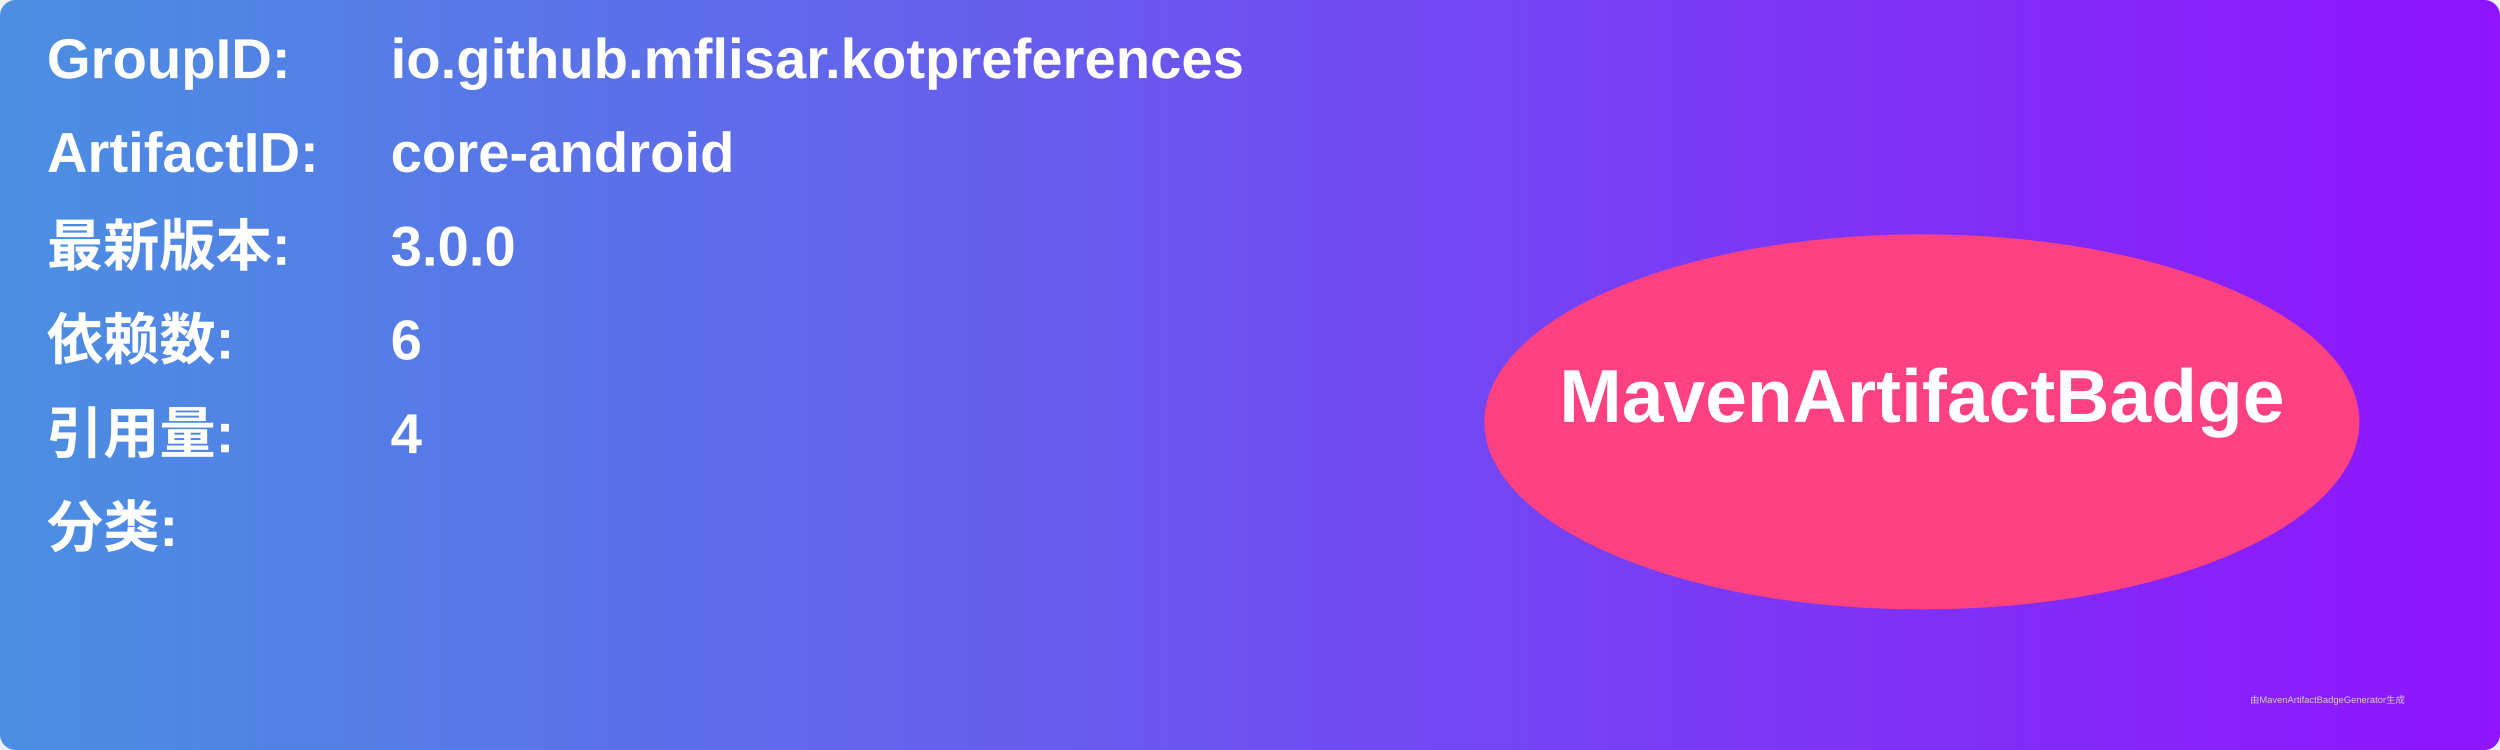
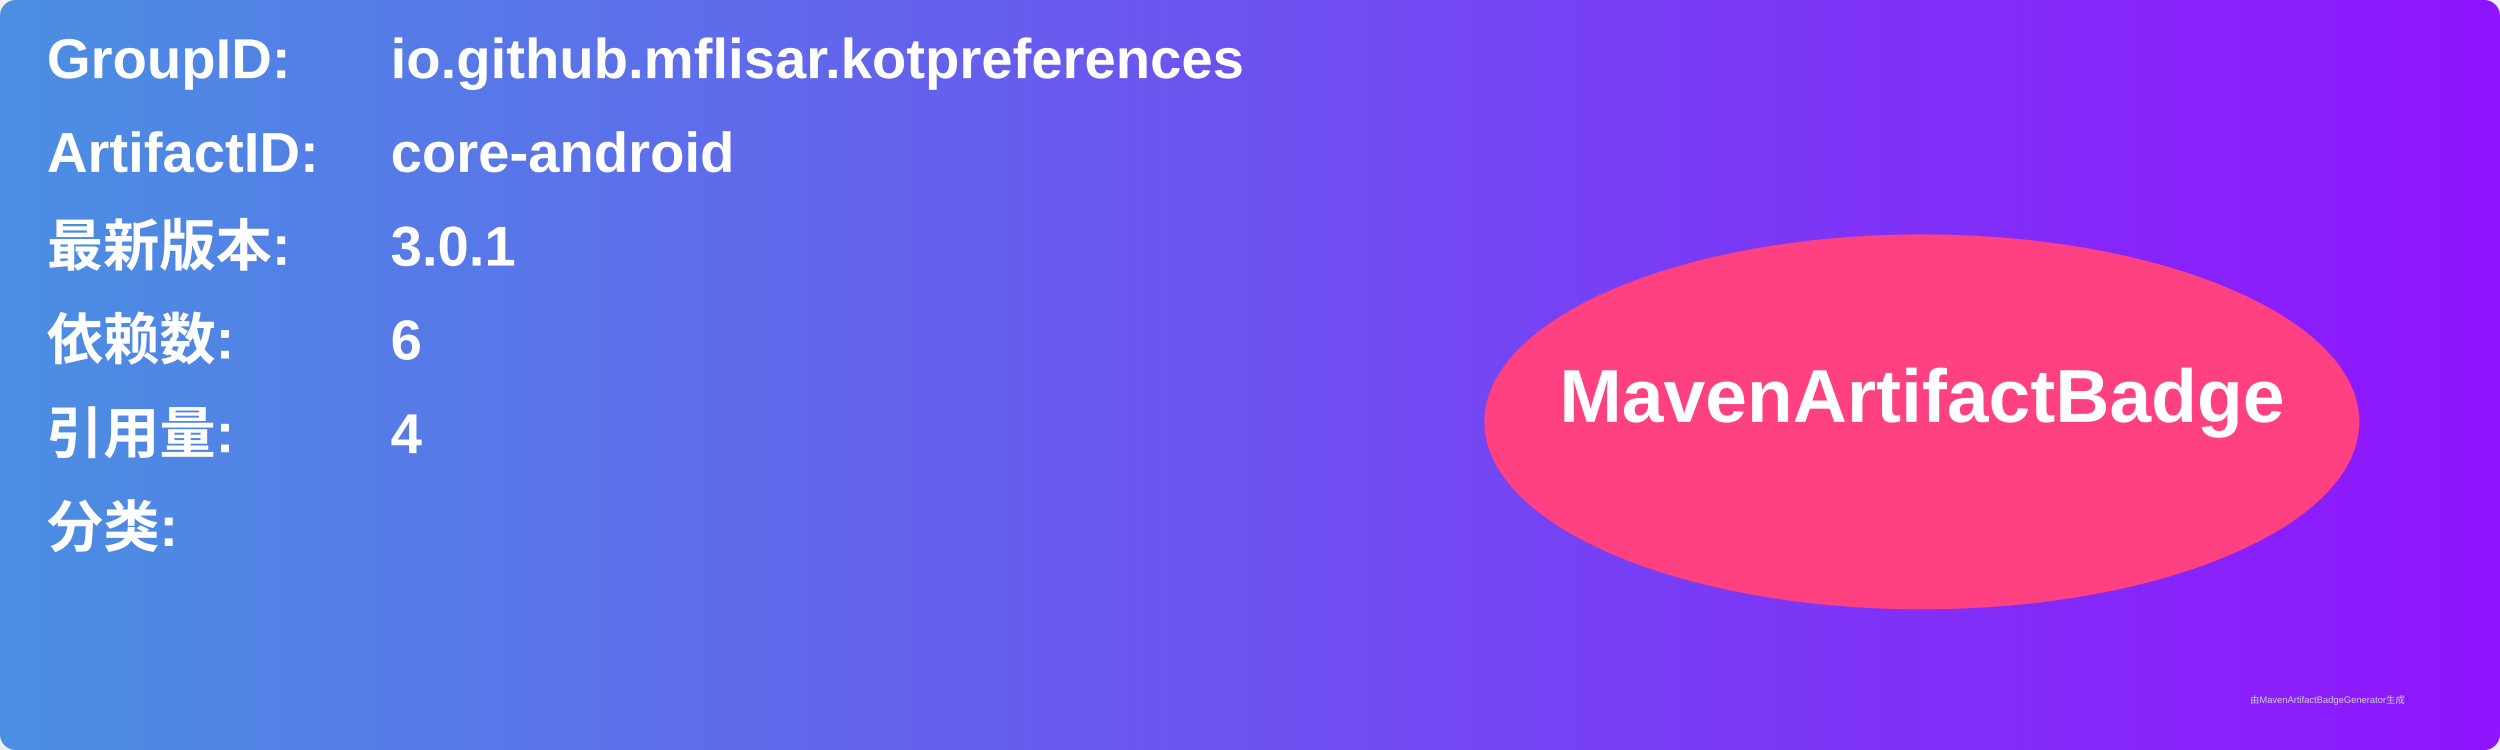
<svg xmlns="http://www.w3.org/2000/svg" width="800" height="240" viewBox="0 0 800 240">
  <linearGradient id="grad" x1="0%" y1="0%" x2="100%" y2="0%">
    <stop offset="0%" stop-color="#4a90e2" />
    <stop offset="100%" stop-color="#9013fe" />
  </linearGradient>
  <rect width="100%" height="100%" rx="5" ry="5" fill="url(#grad)" />
  <g transform="translate(15, 15)">
    <text x="0" y="10" font-family="Arial" font-size="18" fill="white" font-weight="bold" width="260">GroupID:</text>
    <text x="110" y="10" font-family="Arial" font-size="18" fill="white" font-weight="bold" width="460">io.github.mflisar.kotpreferences</text>
    <text x="0" y="40" font-family="Arial" font-size="18" fill="white" font-weight="bold" width="260">ArtifactID:</text>
    <text x="110" y="40" font-family="Arial" font-size="18" fill="white" font-weight="bold" width="460">core-android</text>
    <text x="0" y="70" font-family="Arial" font-size="18" fill="white" font-weight="bold">最新版本:</text>
    <text x="110" y="70" font-family="Arial" font-size="18" fill="white" font-weight="bold">
-       <tspan font-weight="bold">3.0.0</tspan>
+       <tspan font-weight="bold">3.0.1</tspan>
    </text>
    <text x="0" y="100" font-family="Arial" font-size="18" fill="white" font-weight="bold">依赖数: </text>
    <text x="110" y="100" font-family="Arial" font-size="18" fill="white">
      <tspan font-weight="bold">6</tspan>
    </text>
    <text x="0" y="130" font-family="Arial" font-size="18" fill="white" font-weight="bold">引用量: </text>
    <text x="110" y="130" font-family="Arial" font-size="18" fill="white">
      <tspan font-weight="bold">4</tspan>
    </text>
    <text x="0" y="160" font-family="Arial" font-size="18" fill="white" font-weight="bold">分类:</text>
    <text x="10" y="190" font-family="Arial" font-size="10" fill="white">
      <tspan font-weight="bold" />
    </text>
    <ellipse cx="600" cy="120" rx="140" ry="60" fill="#ff4081" />
    <text x="600" y="120" text-anchor="middle" font-family="Arial" font-size="24" fill="white" font-weight="bold">MavenArtifactBadge</text>
  </g>
  <text x="720" y="225" font-family="Arial" font-size="3" fill="#d0d0d0">由MavenArtifactBadgeGenerator生成</text>
</svg>
